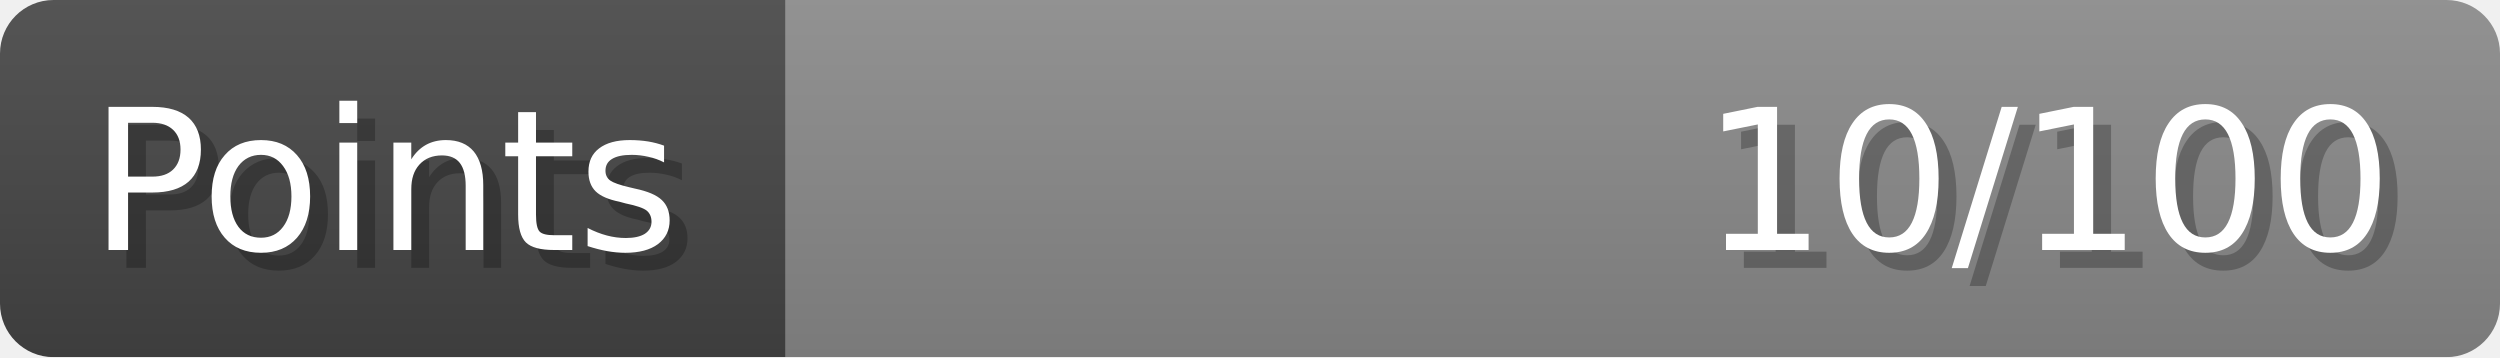
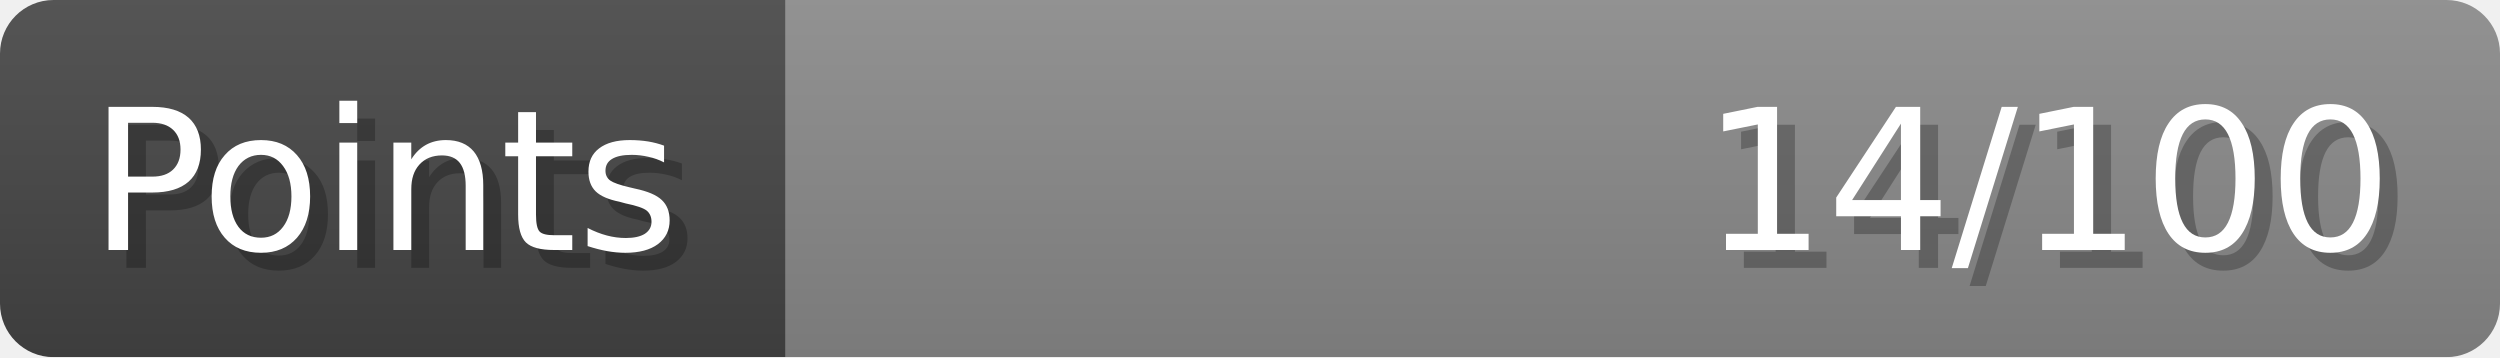
- <svg xmlns="http://www.w3.org/2000/svg" width="140px" height="20px" role="img" aria-label="Points: 10/100">
+ <svg xmlns="http://www.w3.org/2000/svg" width="140px" height="20px" role="img" aria-label="Points: 14/100">
  <linearGradient id="a" x2="0" y2="100%">
    <stop offset="0" stop-opacity=".1" stop-color="#EEE" />
    <stop offset="1" stop-opacity=".1" />
  </linearGradient>
  <mask id="m">
    <rect width="100%" height="100%" rx="3" fill="#FFF" />
  </mask>
  <g mask="url(#m)">
    <rect x="0" y="0" width="44" height="20" fill="#444" />
    <svg x="44" y="0" width="96" height="20">
      <rect width="100%" height="100%" fill="#888888" />
      <rect width="0%" height="100%" fill="#33CC11" transform="">
-         <animate attributeName="width" begin="0.5s" dur="600ms" from="0%" to="10%" repeatCount="1" fill="freeze" calcMode="spline" keyTimes="0; 1" keySplines="0.3, 0.61, 0.355, 1" />
+         <animate attributeName="width" begin="0.5s" dur="600ms" from="0%" to="14%" repeatCount="1" fill="freeze" calcMode="spline" keyTimes="0; 1" keySplines="0.3, 0.61, 0.355, 1" />
      </rect>
    </svg>
    <rect width="140" height="20" fill="url(#a)" />
  </g>
  <g aria-hidden="true" font-size="11" font-family="Verdana, DejaVu Sans, sans-serif" fill="#FFFFFF">
    <text x="6" y="15" fill="#000" opacity="0.25">Points</text>
    <text x="5" y="14">Points</text>
-     <text x="135" y="15" fill="#000" opacity="0.25" text-anchor="end">10/100</text>
-     <text x="134" y="14" text-anchor="end">10/100</text>
+     <text x="135" y="15" fill="#000" opacity="0.25" text-anchor="end">14/100</text>
+     <text x="134" y="14" text-anchor="end">14/100</text>
  </g>
</svg>
